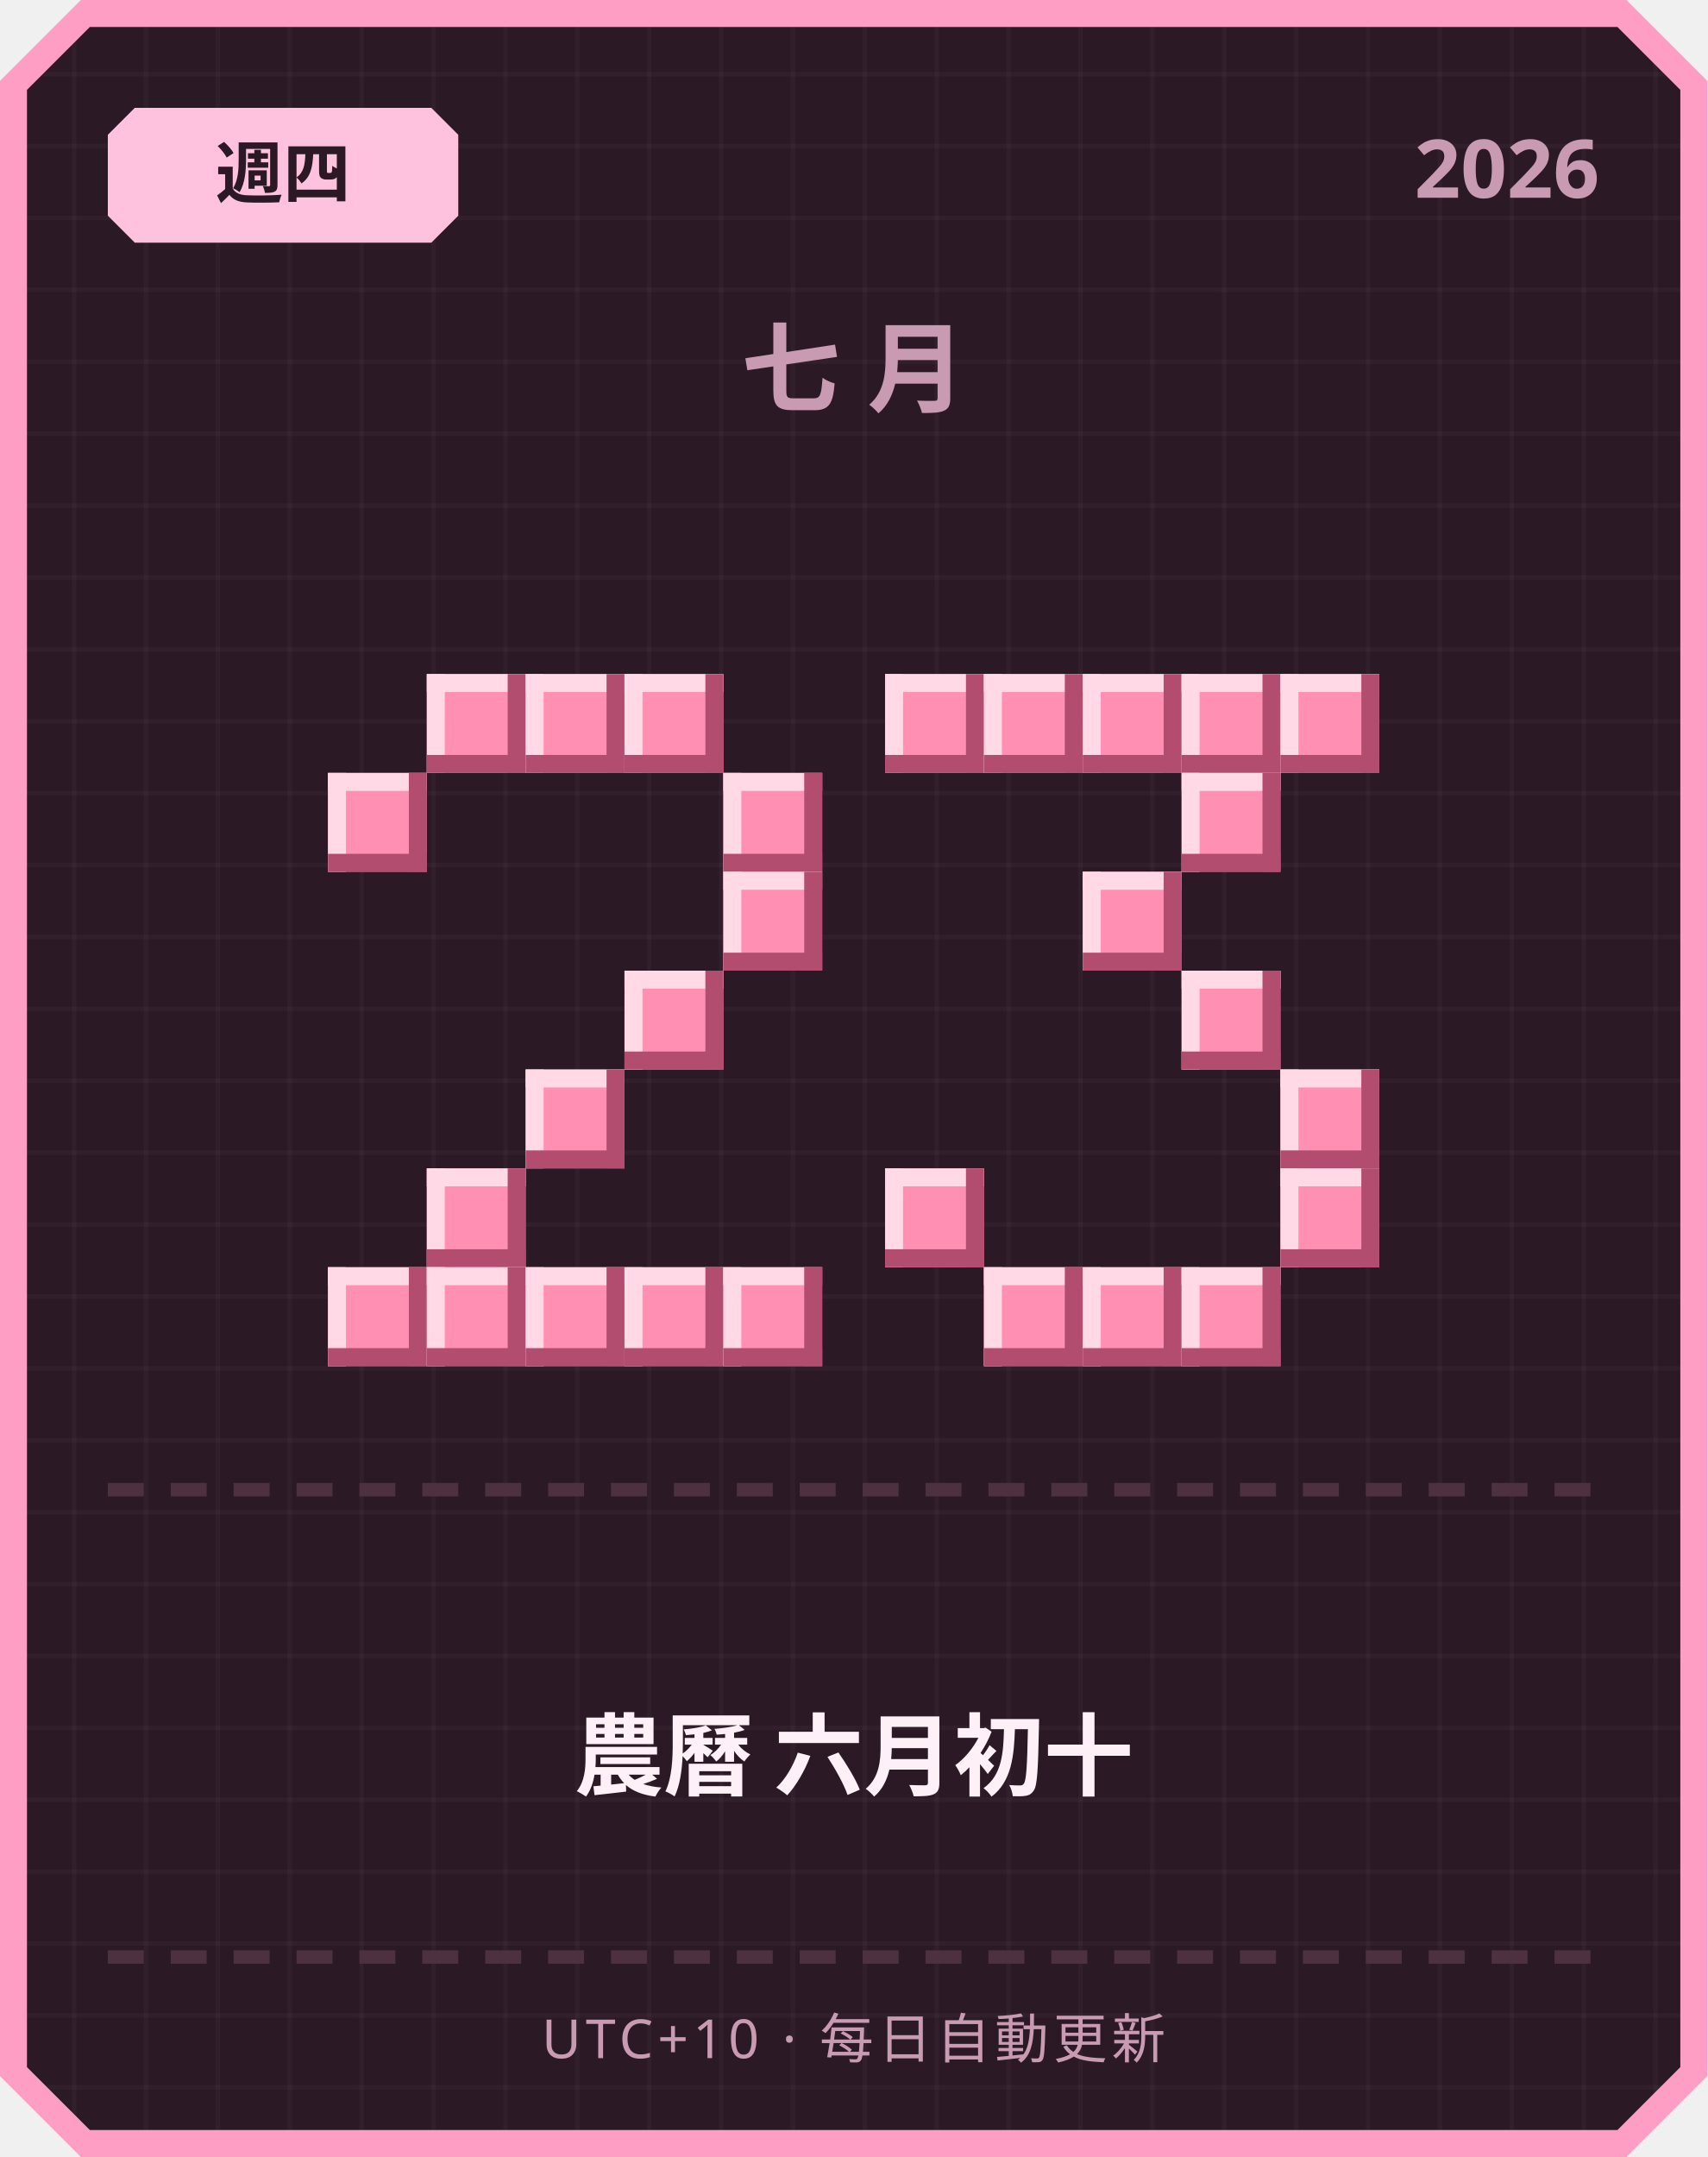
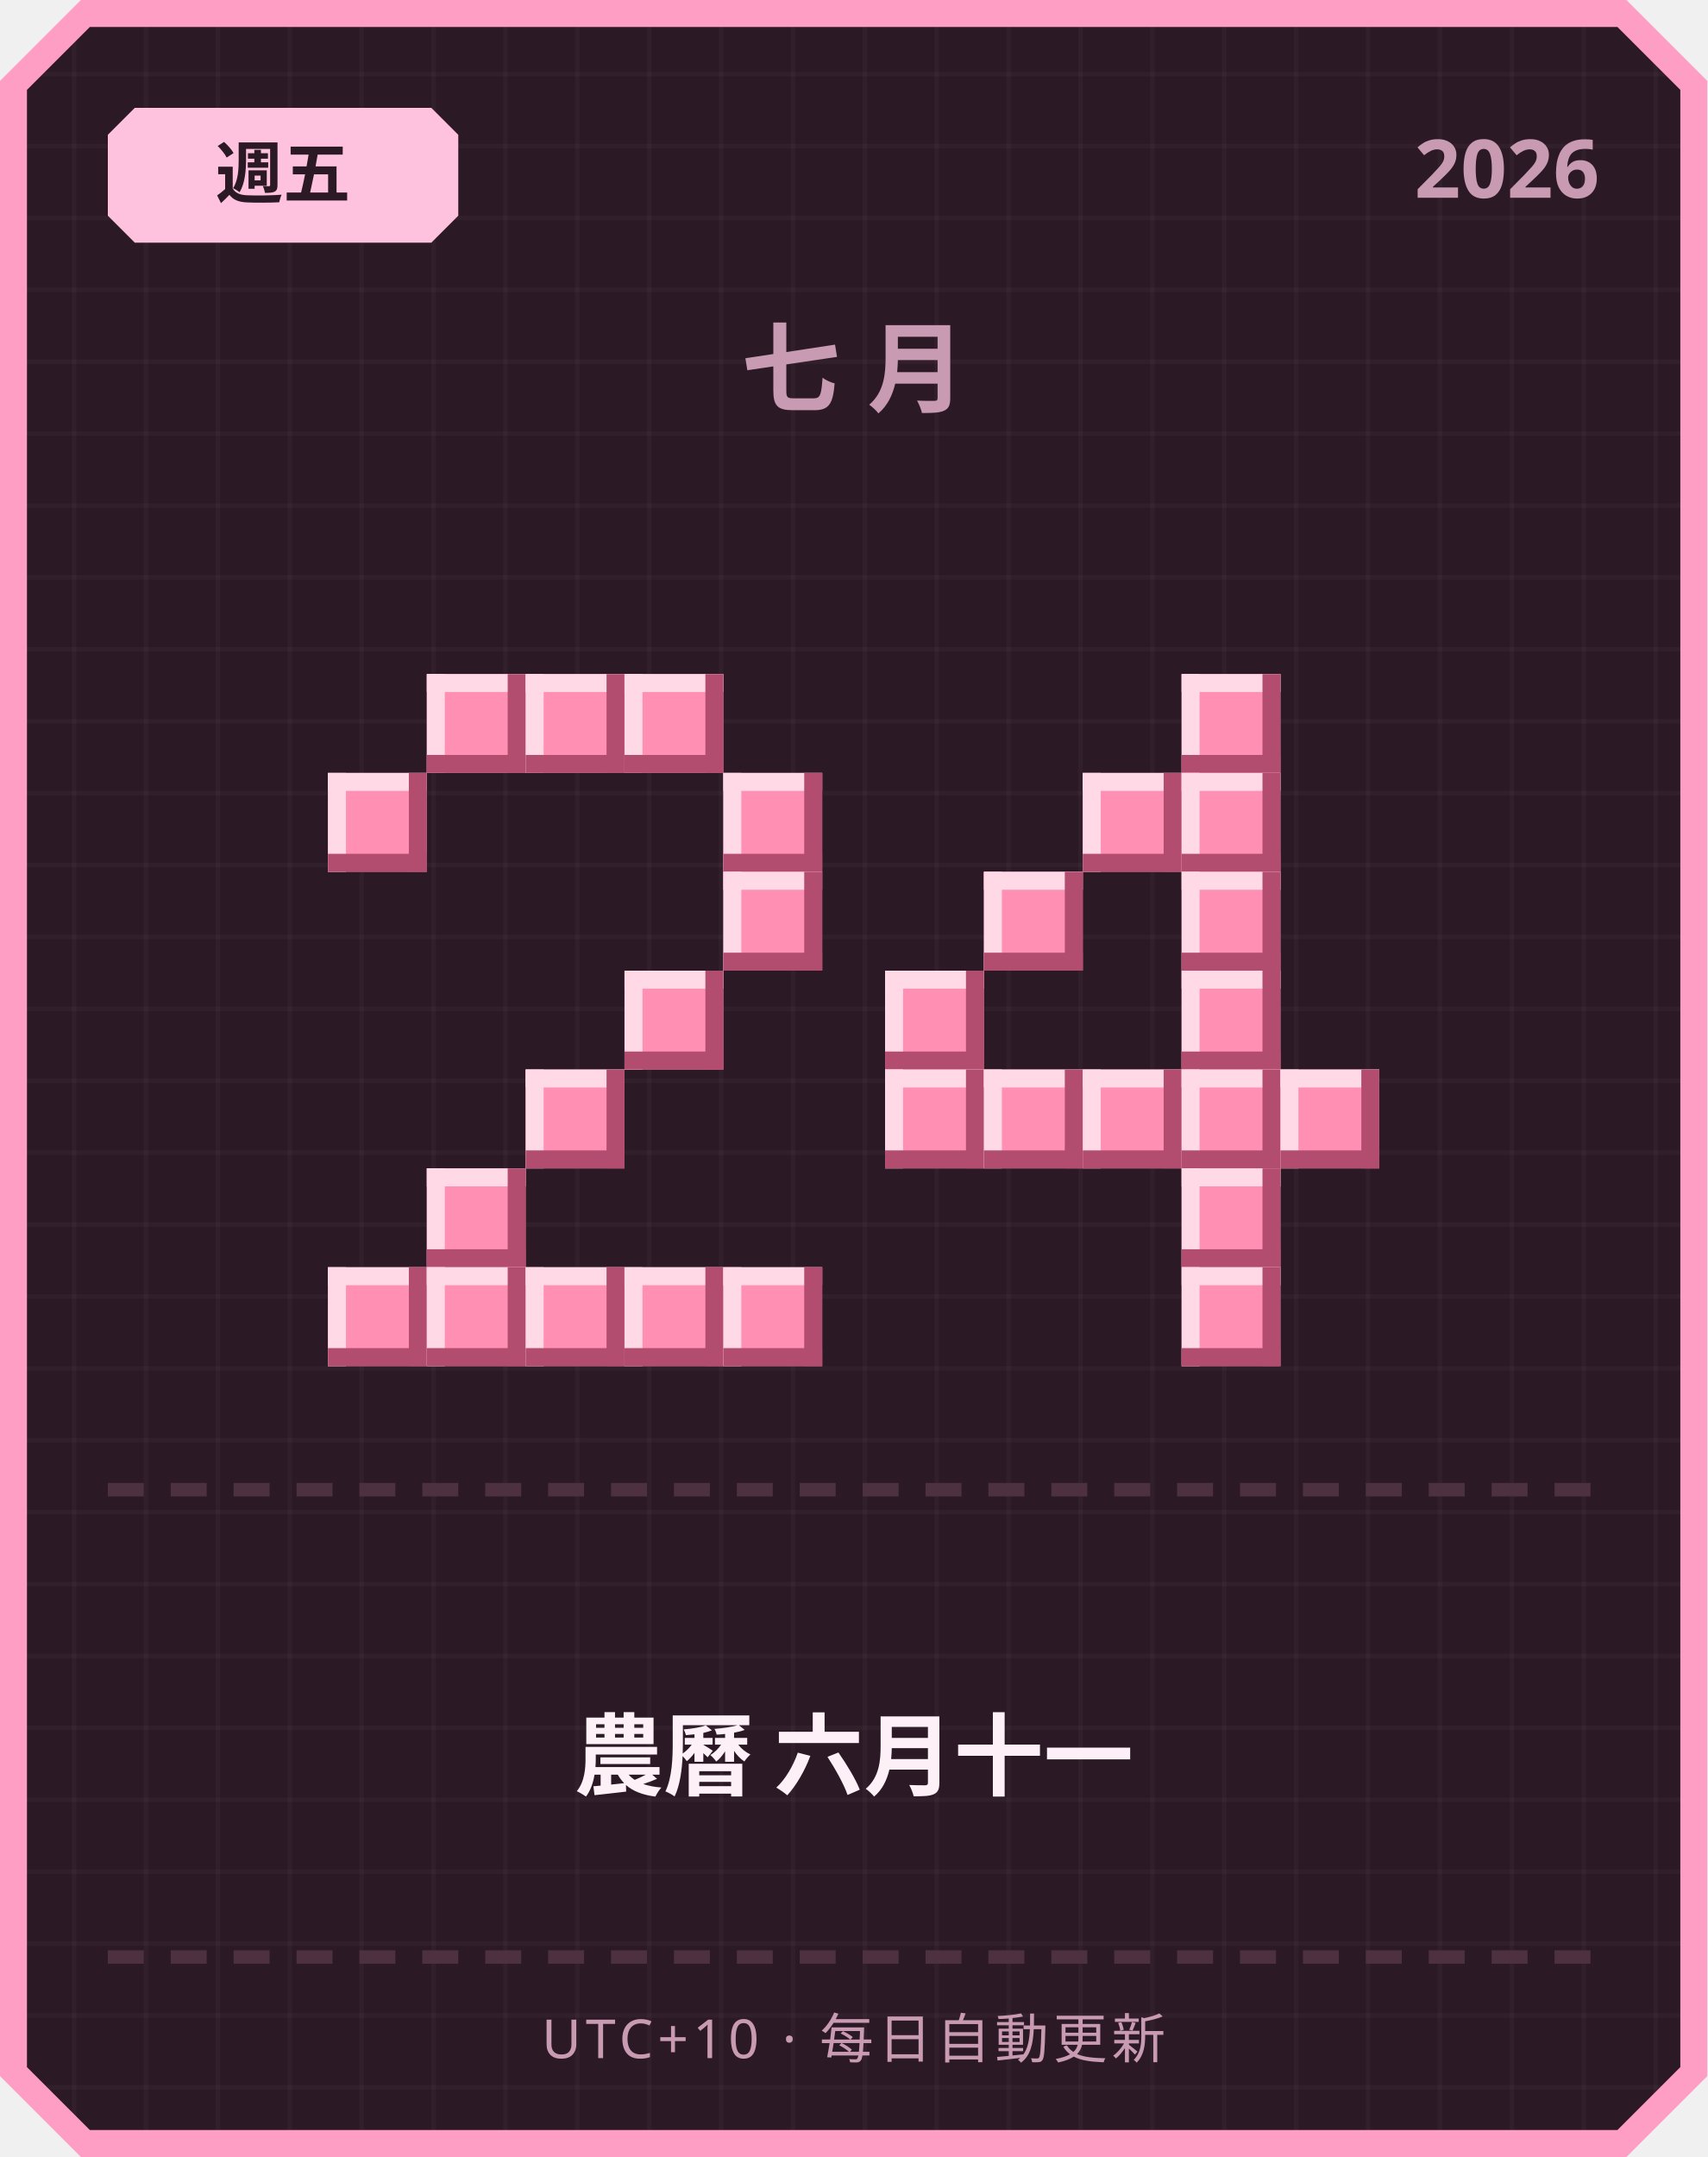
<svg xmlns="http://www.w3.org/2000/svg" width="380" height="480" viewBox="0 0 380 480">
  <defs>
    <pattern id="grid" width="16" height="16" patternUnits="userSpaceOnUse">
      <rect width="16" height="16" fill="#2b1a26" />
      <rect width="1" height="16" fill="#ffffff" opacity="0.03" />
      <rect width="16" height="1" fill="#ffffff" opacity="0.03" />
    </pattern>
  </defs>
  <path d="M 18,0 L 362,0 L 380,18 L 380,462 L 362,480 L 18,480 L 0,462 L 0,18 Z" fill="#ff9ec4" />
  <path d="M 20,6 L 360,6 L 374,20 L 374,460 L 360,474 L 20,474 L 6,460 L 6,20 Z" fill="url(#grid)" />
  <path d="M 30,24 L 96,24 L 102,30 L 102,48 L 96,54 L 30,54 L 24,48 L 24,30 Z" fill="#ffc2de" />
-   <text x="63" y="44" text-anchor="middle" font-family="'Segoe UI', sans-serif" font-size="15" font-weight="700" fill="#2b1a26">週四</text>
+   <text x="63" y="44" text-anchor="middle" font-family="'Segoe UI', sans-serif" font-size="15" font-weight="700" fill="#2b1a26">週五</text>
  <text x="356" y="44" text-anchor="end" font-family="'Segoe UI', sans-serif" font-size="18" font-weight="700" fill="#c99bb3">2026</text>
  <text x="190" y="90" text-anchor="middle" font-family="'Segoe UI', sans-serif" font-size="22" font-weight="700" letter-spacing="6" fill="#c99bb3">七月</text>
  <rect x="95" y="150" width="22" height="22" fill="#ff8fb3" />
  <rect x="95" y="150" width="22" height="4" fill="#ffd9e6" />
  <rect x="95" y="150" width="4" height="22" fill="#ffd9e6" />
  <rect x="95" y="168" width="22" height="4" fill="#b34d70" />
  <rect x="113" y="150" width="4" height="22" fill="#b34d70" />
  <rect x="117" y="150" width="22" height="22" fill="#ff8fb3" />
  <rect x="117" y="150" width="22" height="4" fill="#ffd9e6" />
  <rect x="117" y="150" width="4" height="22" fill="#ffd9e6" />
  <rect x="117" y="168" width="22" height="4" fill="#b34d70" />
  <rect x="135" y="150" width="4" height="22" fill="#b34d70" />
  <rect x="139" y="150" width="22" height="22" fill="#ff8fb3" />
  <rect x="139" y="150" width="22" height="4" fill="#ffd9e6" />
  <rect x="139" y="150" width="4" height="22" fill="#ffd9e6" />
  <rect x="139" y="168" width="22" height="4" fill="#b34d70" />
  <rect x="157" y="150" width="4" height="22" fill="#b34d70" />
  <rect x="73" y="172" width="22" height="22" fill="#ff8fb3" />
  <rect x="73" y="172" width="22" height="4" fill="#ffd9e6" />
  <rect x="73" y="172" width="4" height="22" fill="#ffd9e6" />
  <rect x="73" y="190" width="22" height="4" fill="#b34d70" />
  <rect x="91" y="172" width="4" height="22" fill="#b34d70" />
  <rect x="161" y="172" width="22" height="22" fill="#ff8fb3" />
  <rect x="161" y="172" width="22" height="4" fill="#ffd9e6" />
  <rect x="161" y="172" width="4" height="22" fill="#ffd9e6" />
  <rect x="161" y="190" width="22" height="4" fill="#b34d70" />
  <rect x="179" y="172" width="4" height="22" fill="#b34d70" />
  <rect x="161" y="194" width="22" height="22" fill="#ff8fb3" />
  <rect x="161" y="194" width="22" height="4" fill="#ffd9e6" />
  <rect x="161" y="194" width="4" height="22" fill="#ffd9e6" />
  <rect x="161" y="212" width="22" height="4" fill="#b34d70" />
  <rect x="179" y="194" width="4" height="22" fill="#b34d70" />
  <rect x="139" y="216" width="22" height="22" fill="#ff8fb3" />
  <rect x="139" y="216" width="22" height="4" fill="#ffd9e6" />
  <rect x="139" y="216" width="4" height="22" fill="#ffd9e6" />
  <rect x="139" y="234" width="22" height="4" fill="#b34d70" />
  <rect x="157" y="216" width="4" height="22" fill="#b34d70" />
  <rect x="117" y="238" width="22" height="22" fill="#ff8fb3" />
  <rect x="117" y="238" width="22" height="4" fill="#ffd9e6" />
  <rect x="117" y="238" width="4" height="22" fill="#ffd9e6" />
  <rect x="117" y="256" width="22" height="4" fill="#b34d70" />
  <rect x="135" y="238" width="4" height="22" fill="#b34d70" />
  <rect x="95" y="260" width="22" height="22" fill="#ff8fb3" />
  <rect x="95" y="260" width="22" height="4" fill="#ffd9e6" />
  <rect x="95" y="260" width="4" height="22" fill="#ffd9e6" />
  <rect x="95" y="278" width="22" height="4" fill="#b34d70" />
  <rect x="113" y="260" width="4" height="22" fill="#b34d70" />
  <rect x="73" y="282" width="22" height="22" fill="#ff8fb3" />
  <rect x="73" y="282" width="22" height="4" fill="#ffd9e6" />
  <rect x="73" y="282" width="4" height="22" fill="#ffd9e6" />
  <rect x="73" y="300" width="22" height="4" fill="#b34d70" />
  <rect x="91" y="282" width="4" height="22" fill="#b34d70" />
  <rect x="95" y="282" width="22" height="22" fill="#ff8fb3" />
  <rect x="95" y="282" width="22" height="4" fill="#ffd9e6" />
  <rect x="95" y="282" width="4" height="22" fill="#ffd9e6" />
  <rect x="95" y="300" width="22" height="4" fill="#b34d70" />
  <rect x="113" y="282" width="4" height="22" fill="#b34d70" />
  <rect x="117" y="282" width="22" height="22" fill="#ff8fb3" />
  <rect x="117" y="282" width="22" height="4" fill="#ffd9e6" />
  <rect x="117" y="282" width="4" height="22" fill="#ffd9e6" />
  <rect x="117" y="300" width="22" height="4" fill="#b34d70" />
  <rect x="135" y="282" width="4" height="22" fill="#b34d70" />
  <rect x="139" y="282" width="22" height="22" fill="#ff8fb3" />
  <rect x="139" y="282" width="22" height="4" fill="#ffd9e6" />
  <rect x="139" y="282" width="4" height="22" fill="#ffd9e6" />
  <rect x="139" y="300" width="22" height="4" fill="#b34d70" />
  <rect x="157" y="282" width="4" height="22" fill="#b34d70" />
  <rect x="161" y="282" width="22" height="22" fill="#ff8fb3" />
  <rect x="161" y="282" width="22" height="4" fill="#ffd9e6" />
  <rect x="161" y="282" width="4" height="22" fill="#ffd9e6" />
  <rect x="161" y="300" width="22" height="4" fill="#b34d70" />
  <rect x="179" y="282" width="4" height="22" fill="#b34d70" />
-   <rect x="197" y="150" width="22" height="22" fill="#ff8fb3" />
-   <rect x="197" y="150" width="22" height="4" fill="#ffd9e6" />
-   <rect x="197" y="150" width="4" height="22" fill="#ffd9e6" />
-   <rect x="197" y="168" width="22" height="4" fill="#b34d70" />
-   <rect x="215" y="150" width="4" height="22" fill="#b34d70" />
-   <rect x="219" y="150" width="22" height="22" fill="#ff8fb3" />
-   <rect x="219" y="150" width="22" height="4" fill="#ffd9e6" />
-   <rect x="219" y="150" width="4" height="22" fill="#ffd9e6" />
-   <rect x="219" y="168" width="22" height="4" fill="#b34d70" />
-   <rect x="237" y="150" width="4" height="22" fill="#b34d70" />
-   <rect x="241" y="150" width="22" height="22" fill="#ff8fb3" />
-   <rect x="241" y="150" width="22" height="4" fill="#ffd9e6" />
-   <rect x="241" y="150" width="4" height="22" fill="#ffd9e6" />
-   <rect x="241" y="168" width="22" height="4" fill="#b34d70" />
-   <rect x="259" y="150" width="4" height="22" fill="#b34d70" />
  <rect x="263" y="150" width="22" height="22" fill="#ff8fb3" />
  <rect x="263" y="150" width="22" height="4" fill="#ffd9e6" />
  <rect x="263" y="150" width="4" height="22" fill="#ffd9e6" />
  <rect x="263" y="168" width="22" height="4" fill="#b34d70" />
  <rect x="281" y="150" width="4" height="22" fill="#b34d70" />
-   <rect x="285" y="150" width="22" height="22" fill="#ff8fb3" />
-   <rect x="285" y="150" width="22" height="4" fill="#ffd9e6" />
-   <rect x="285" y="150" width="4" height="22" fill="#ffd9e6" />
-   <rect x="285" y="168" width="22" height="4" fill="#b34d70" />
-   <rect x="303" y="150" width="4" height="22" fill="#b34d70" />
+   <rect x="241" y="172" width="22" height="22" fill="#ff8fb3" />
+   <rect x="241" y="172" width="22" height="4" fill="#ffd9e6" />
+   <rect x="241" y="172" width="4" height="22" fill="#ffd9e6" />
+   <rect x="241" y="190" width="22" height="4" fill="#b34d70" />
+   <rect x="259" y="172" width="4" height="22" fill="#b34d70" />
  <rect x="263" y="172" width="22" height="22" fill="#ff8fb3" />
  <rect x="263" y="172" width="22" height="4" fill="#ffd9e6" />
  <rect x="263" y="172" width="4" height="22" fill="#ffd9e6" />
  <rect x="263" y="190" width="22" height="4" fill="#b34d70" />
  <rect x="281" y="172" width="4" height="22" fill="#b34d70" />
-   <rect x="241" y="194" width="22" height="22" fill="#ff8fb3" />
-   <rect x="241" y="194" width="22" height="4" fill="#ffd9e6" />
-   <rect x="241" y="194" width="4" height="22" fill="#ffd9e6" />
-   <rect x="241" y="212" width="22" height="4" fill="#b34d70" />
-   <rect x="259" y="194" width="4" height="22" fill="#b34d70" />
+   <rect x="219" y="194" width="22" height="22" fill="#ff8fb3" />
+   <rect x="219" y="194" width="22" height="4" fill="#ffd9e6" />
+   <rect x="219" y="194" width="4" height="22" fill="#ffd9e6" />
+   <rect x="219" y="212" width="22" height="4" fill="#b34d70" />
+   <rect x="237" y="194" width="4" height="22" fill="#b34d70" />
+   <rect x="263" y="194" width="22" height="22" fill="#ff8fb3" />
+   <rect x="263" y="194" width="22" height="4" fill="#ffd9e6" />
+   <rect x="263" y="194" width="4" height="22" fill="#ffd9e6" />
+   <rect x="263" y="212" width="22" height="4" fill="#b34d70" />
+   <rect x="281" y="194" width="4" height="22" fill="#b34d70" />
+   <rect x="197" y="216" width="22" height="22" fill="#ff8fb3" />
+   <rect x="197" y="216" width="22" height="4" fill="#ffd9e6" />
+   <rect x="197" y="216" width="4" height="22" fill="#ffd9e6" />
+   <rect x="197" y="234" width="22" height="4" fill="#b34d70" />
+   <rect x="215" y="216" width="4" height="22" fill="#b34d70" />
  <rect x="263" y="216" width="22" height="22" fill="#ff8fb3" />
  <rect x="263" y="216" width="22" height="4" fill="#ffd9e6" />
  <rect x="263" y="216" width="4" height="22" fill="#ffd9e6" />
  <rect x="263" y="234" width="22" height="4" fill="#b34d70" />
  <rect x="281" y="216" width="4" height="22" fill="#b34d70" />
+   <rect x="197" y="238" width="22" height="22" fill="#ff8fb3" />
+   <rect x="197" y="238" width="22" height="4" fill="#ffd9e6" />
+   <rect x="197" y="238" width="4" height="22" fill="#ffd9e6" />
+   <rect x="197" y="256" width="22" height="4" fill="#b34d70" />
+   <rect x="215" y="238" width="4" height="22" fill="#b34d70" />
+   <rect x="219" y="238" width="22" height="22" fill="#ff8fb3" />
+   <rect x="219" y="238" width="22" height="4" fill="#ffd9e6" />
+   <rect x="219" y="238" width="4" height="22" fill="#ffd9e6" />
+   <rect x="219" y="256" width="22" height="4" fill="#b34d70" />
+   <rect x="237" y="238" width="4" height="22" fill="#b34d70" />
+   <rect x="241" y="238" width="22" height="22" fill="#ff8fb3" />
+   <rect x="241" y="238" width="22" height="4" fill="#ffd9e6" />
+   <rect x="241" y="238" width="4" height="22" fill="#ffd9e6" />
+   <rect x="241" y="256" width="22" height="4" fill="#b34d70" />
+   <rect x="259" y="238" width="4" height="22" fill="#b34d70" />
+   <rect x="263" y="238" width="22" height="22" fill="#ff8fb3" />
+   <rect x="263" y="238" width="22" height="4" fill="#ffd9e6" />
+   <rect x="263" y="238" width="4" height="22" fill="#ffd9e6" />
+   <rect x="263" y="256" width="22" height="4" fill="#b34d70" />
+   <rect x="281" y="238" width="4" height="22" fill="#b34d70" />
  <rect x="285" y="238" width="22" height="22" fill="#ff8fb3" />
  <rect x="285" y="238" width="22" height="4" fill="#ffd9e6" />
  <rect x="285" y="238" width="4" height="22" fill="#ffd9e6" />
  <rect x="285" y="256" width="22" height="4" fill="#b34d70" />
  <rect x="303" y="238" width="4" height="22" fill="#b34d70" />
-   <rect x="197" y="260" width="22" height="22" fill="#ff8fb3" />
-   <rect x="197" y="260" width="22" height="4" fill="#ffd9e6" />
-   <rect x="197" y="260" width="4" height="22" fill="#ffd9e6" />
-   <rect x="197" y="278" width="22" height="4" fill="#b34d70" />
-   <rect x="215" y="260" width="4" height="22" fill="#b34d70" />
-   <rect x="285" y="260" width="22" height="22" fill="#ff8fb3" />
-   <rect x="285" y="260" width="22" height="4" fill="#ffd9e6" />
-   <rect x="285" y="260" width="4" height="22" fill="#ffd9e6" />
-   <rect x="285" y="278" width="22" height="4" fill="#b34d70" />
-   <rect x="303" y="260" width="4" height="22" fill="#b34d70" />
-   <rect x="219" y="282" width="22" height="22" fill="#ff8fb3" />
-   <rect x="219" y="282" width="22" height="4" fill="#ffd9e6" />
-   <rect x="219" y="282" width="4" height="22" fill="#ffd9e6" />
-   <rect x="219" y="300" width="22" height="4" fill="#b34d70" />
-   <rect x="237" y="282" width="4" height="22" fill="#b34d70" />
-   <rect x="241" y="282" width="22" height="22" fill="#ff8fb3" />
-   <rect x="241" y="282" width="22" height="4" fill="#ffd9e6" />
-   <rect x="241" y="282" width="4" height="22" fill="#ffd9e6" />
-   <rect x="241" y="300" width="22" height="4" fill="#b34d70" />
-   <rect x="259" y="282" width="4" height="22" fill="#b34d70" />
+   <rect x="263" y="260" width="22" height="22" fill="#ff8fb3" />
+   <rect x="263" y="260" width="22" height="4" fill="#ffd9e6" />
+   <rect x="263" y="260" width="4" height="22" fill="#ffd9e6" />
+   <rect x="263" y="278" width="22" height="4" fill="#b34d70" />
+   <rect x="281" y="260" width="4" height="22" fill="#b34d70" />
  <rect x="263" y="282" width="22" height="22" fill="#ff8fb3" />
  <rect x="263" y="282" width="22" height="4" fill="#ffd9e6" />
  <rect x="263" y="282" width="4" height="22" fill="#ffd9e6" />
  <rect x="263" y="300" width="22" height="4" fill="#b34d70" />
  <rect x="281" y="282" width="4" height="22" fill="#b34d70" />
  <rect x="24" y="330" width="8" height="3" fill="#4d3140" />
  <rect x="38" y="330" width="8" height="3" fill="#4d3140" />
  <rect x="52" y="330" width="8" height="3" fill="#4d3140" />
  <rect x="66" y="330" width="8" height="3" fill="#4d3140" />
  <rect x="80" y="330" width="8" height="3" fill="#4d3140" />
  <rect x="94" y="330" width="8" height="3" fill="#4d3140" />
  <rect x="108" y="330" width="8" height="3" fill="#4d3140" />
  <rect x="122" y="330" width="8" height="3" fill="#4d3140" />
  <rect x="136" y="330" width="8" height="3" fill="#4d3140" />
  <rect x="150" y="330" width="8" height="3" fill="#4d3140" />
  <rect x="164" y="330" width="8" height="3" fill="#4d3140" />
  <rect x="178" y="330" width="8" height="3" fill="#4d3140" />
  <rect x="192" y="330" width="8" height="3" fill="#4d3140" />
  <rect x="206" y="330" width="8" height="3" fill="#4d3140" />
  <rect x="220" y="330" width="8" height="3" fill="#4d3140" />
  <rect x="234" y="330" width="8" height="3" fill="#4d3140" />
  <rect x="248" y="330" width="8" height="3" fill="#4d3140" />
  <rect x="262" y="330" width="8" height="3" fill="#4d3140" />
  <rect x="276" y="330" width="8" height="3" fill="#4d3140" />
  <rect x="290" y="330" width="8" height="3" fill="#4d3140" />
  <rect x="304" y="330" width="8" height="3" fill="#4d3140" />
  <rect x="318" y="330" width="8" height="3" fill="#4d3140" />
  <rect x="332" y="330" width="8" height="3" fill="#4d3140" />
  <rect x="346" y="330" width="8" height="3" fill="#4d3140" />
-   <text x="190" y="398" text-anchor="middle" font-family="'Segoe UI', 'Microsoft JhengHei', sans-serif" font-size="20" font-weight="700" fill="#fdf0f6">農曆 六月初十</text>
+   <text x="190" y="398" text-anchor="middle" font-family="'Segoe UI', 'Microsoft JhengHei', sans-serif" font-size="20" font-weight="700" fill="#fdf0f6">農曆 六月十一</text>
  <rect x="24" y="434" width="8" height="3" fill="#4d3140" />
  <rect x="38" y="434" width="8" height="3" fill="#4d3140" />
  <rect x="52" y="434" width="8" height="3" fill="#4d3140" />
  <rect x="66" y="434" width="8" height="3" fill="#4d3140" />
  <rect x="80" y="434" width="8" height="3" fill="#4d3140" />
  <rect x="94" y="434" width="8" height="3" fill="#4d3140" />
  <rect x="108" y="434" width="8" height="3" fill="#4d3140" />
  <rect x="122" y="434" width="8" height="3" fill="#4d3140" />
  <rect x="136" y="434" width="8" height="3" fill="#4d3140" />
  <rect x="150" y="434" width="8" height="3" fill="#4d3140" />
  <rect x="164" y="434" width="8" height="3" fill="#4d3140" />
  <rect x="178" y="434" width="8" height="3" fill="#4d3140" />
  <rect x="192" y="434" width="8" height="3" fill="#4d3140" />
  <rect x="206" y="434" width="8" height="3" fill="#4d3140" />
  <rect x="220" y="434" width="8" height="3" fill="#4d3140" />
  <rect x="234" y="434" width="8" height="3" fill="#4d3140" />
  <rect x="248" y="434" width="8" height="3" fill="#4d3140" />
  <rect x="262" y="434" width="8" height="3" fill="#4d3140" />
  <rect x="276" y="434" width="8" height="3" fill="#4d3140" />
  <rect x="290" y="434" width="8" height="3" fill="#4d3140" />
  <rect x="304" y="434" width="8" height="3" fill="#4d3140" />
  <rect x="318" y="434" width="8" height="3" fill="#4d3140" />
  <rect x="332" y="434" width="8" height="3" fill="#4d3140" />
  <rect x="346" y="434" width="8" height="3" fill="#4d3140" />
  <text x="190" y="458" text-anchor="middle" font-family="'Segoe UI', sans-serif" font-size="12" letter-spacing="1" fill="#c99bb3">UTC+10 · 每日自動更新</text>
</svg>
